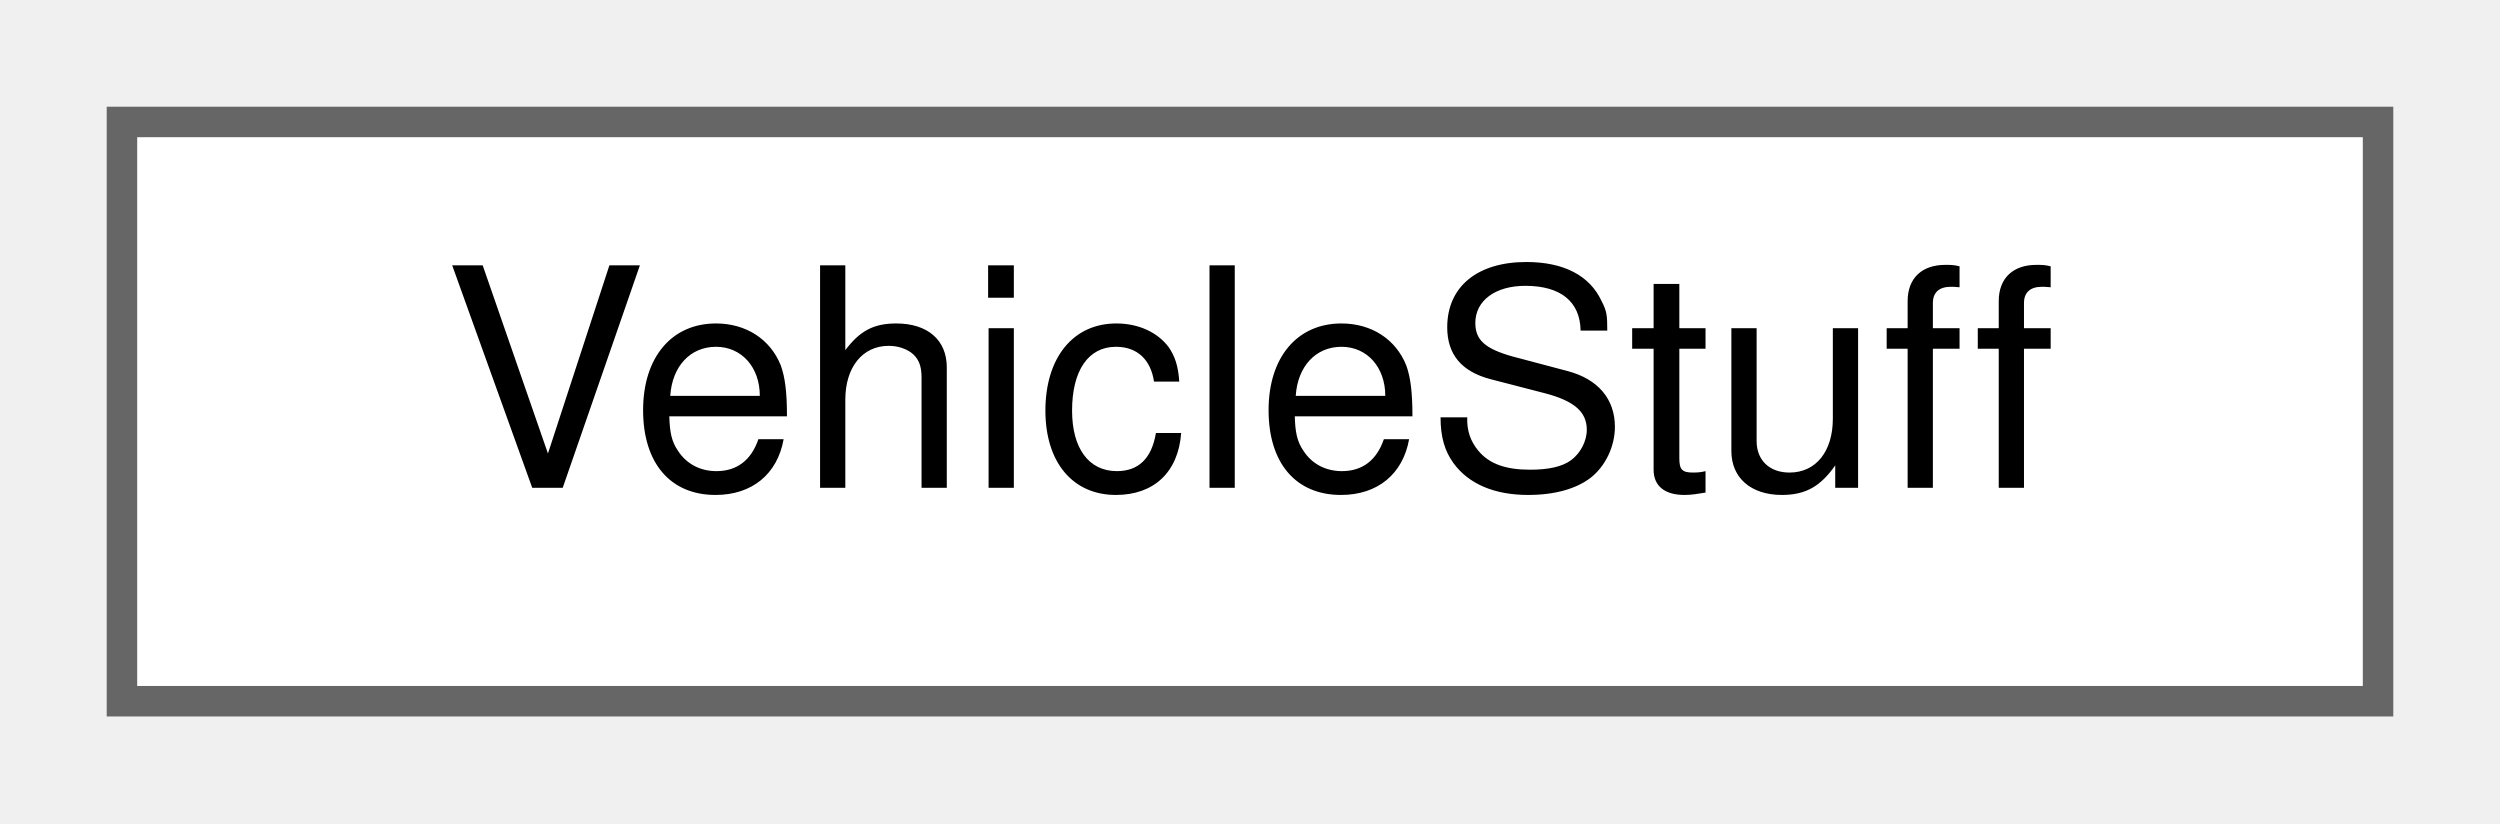
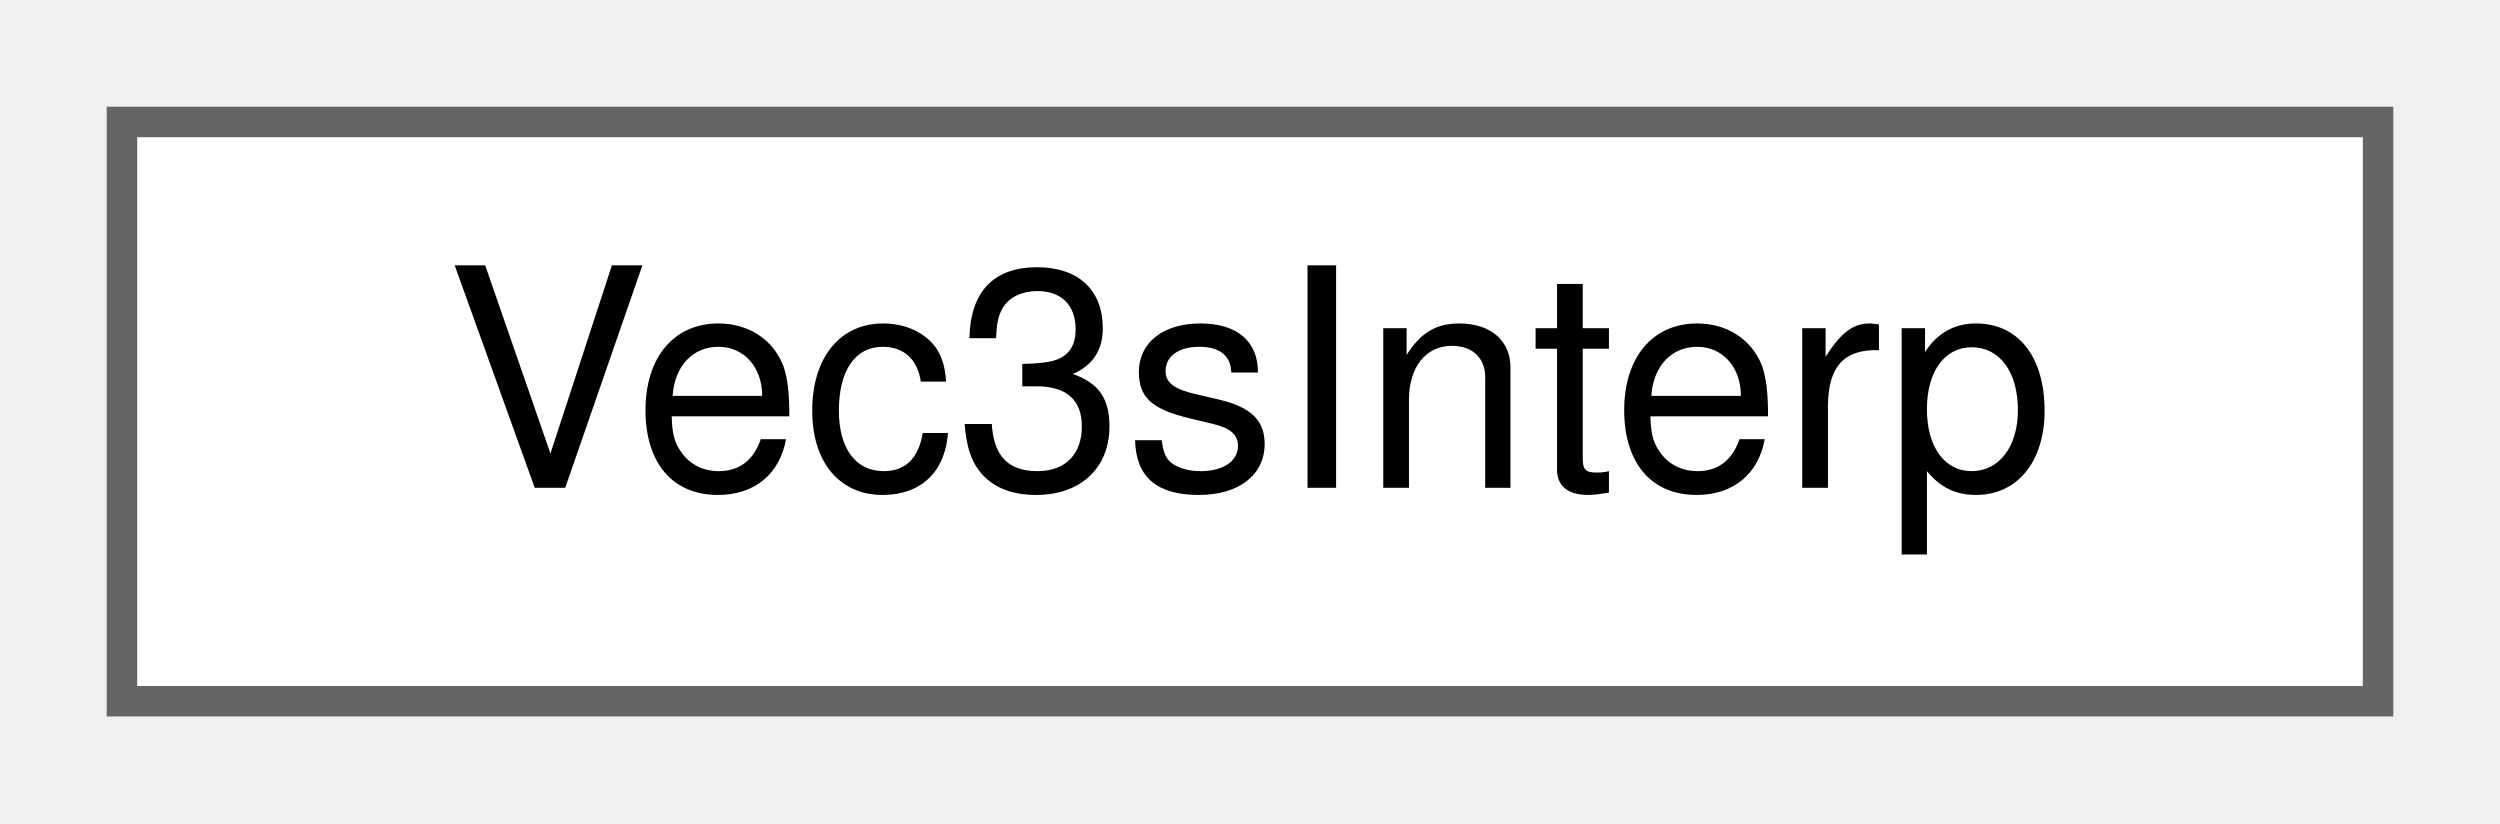
<svg xmlns="http://www.w3.org/2000/svg" xmlns:xlink="http://www.w3.org/1999/xlink" width="82pt" height="27pt" viewBox="0.00 0.00 82.00 27.00">
  <g id="graph0" class="graph" transform="scale(1 1) rotate(0) translate(4 23)">
    <g id="Node000000" class="node">
      <g id="a_Node000000">
-         <a xlink:href="structVehicleStuff.html" target="_top" xlink:title=" ">
+         <a xlink:href="structVec3sInterp.html" target="_top" xlink:title=" ">
          <polygon fill="white" stroke="#666666" points="74,-19 0,-19 0,0 74,0 74,-19" />
-           <text text-anchor="middle" x="37" y="-7" font-family="Helvetica,sans-Serif" font-size="10.00">VehicleStuff</text>
+           <text text-anchor="middle" x="37" y="-7" font-family="Helvetica,sans-Serif" font-size="10.00">Vec3sInterp</text>
        </a>
      </g>
    </g>
  </g>
</svg>
